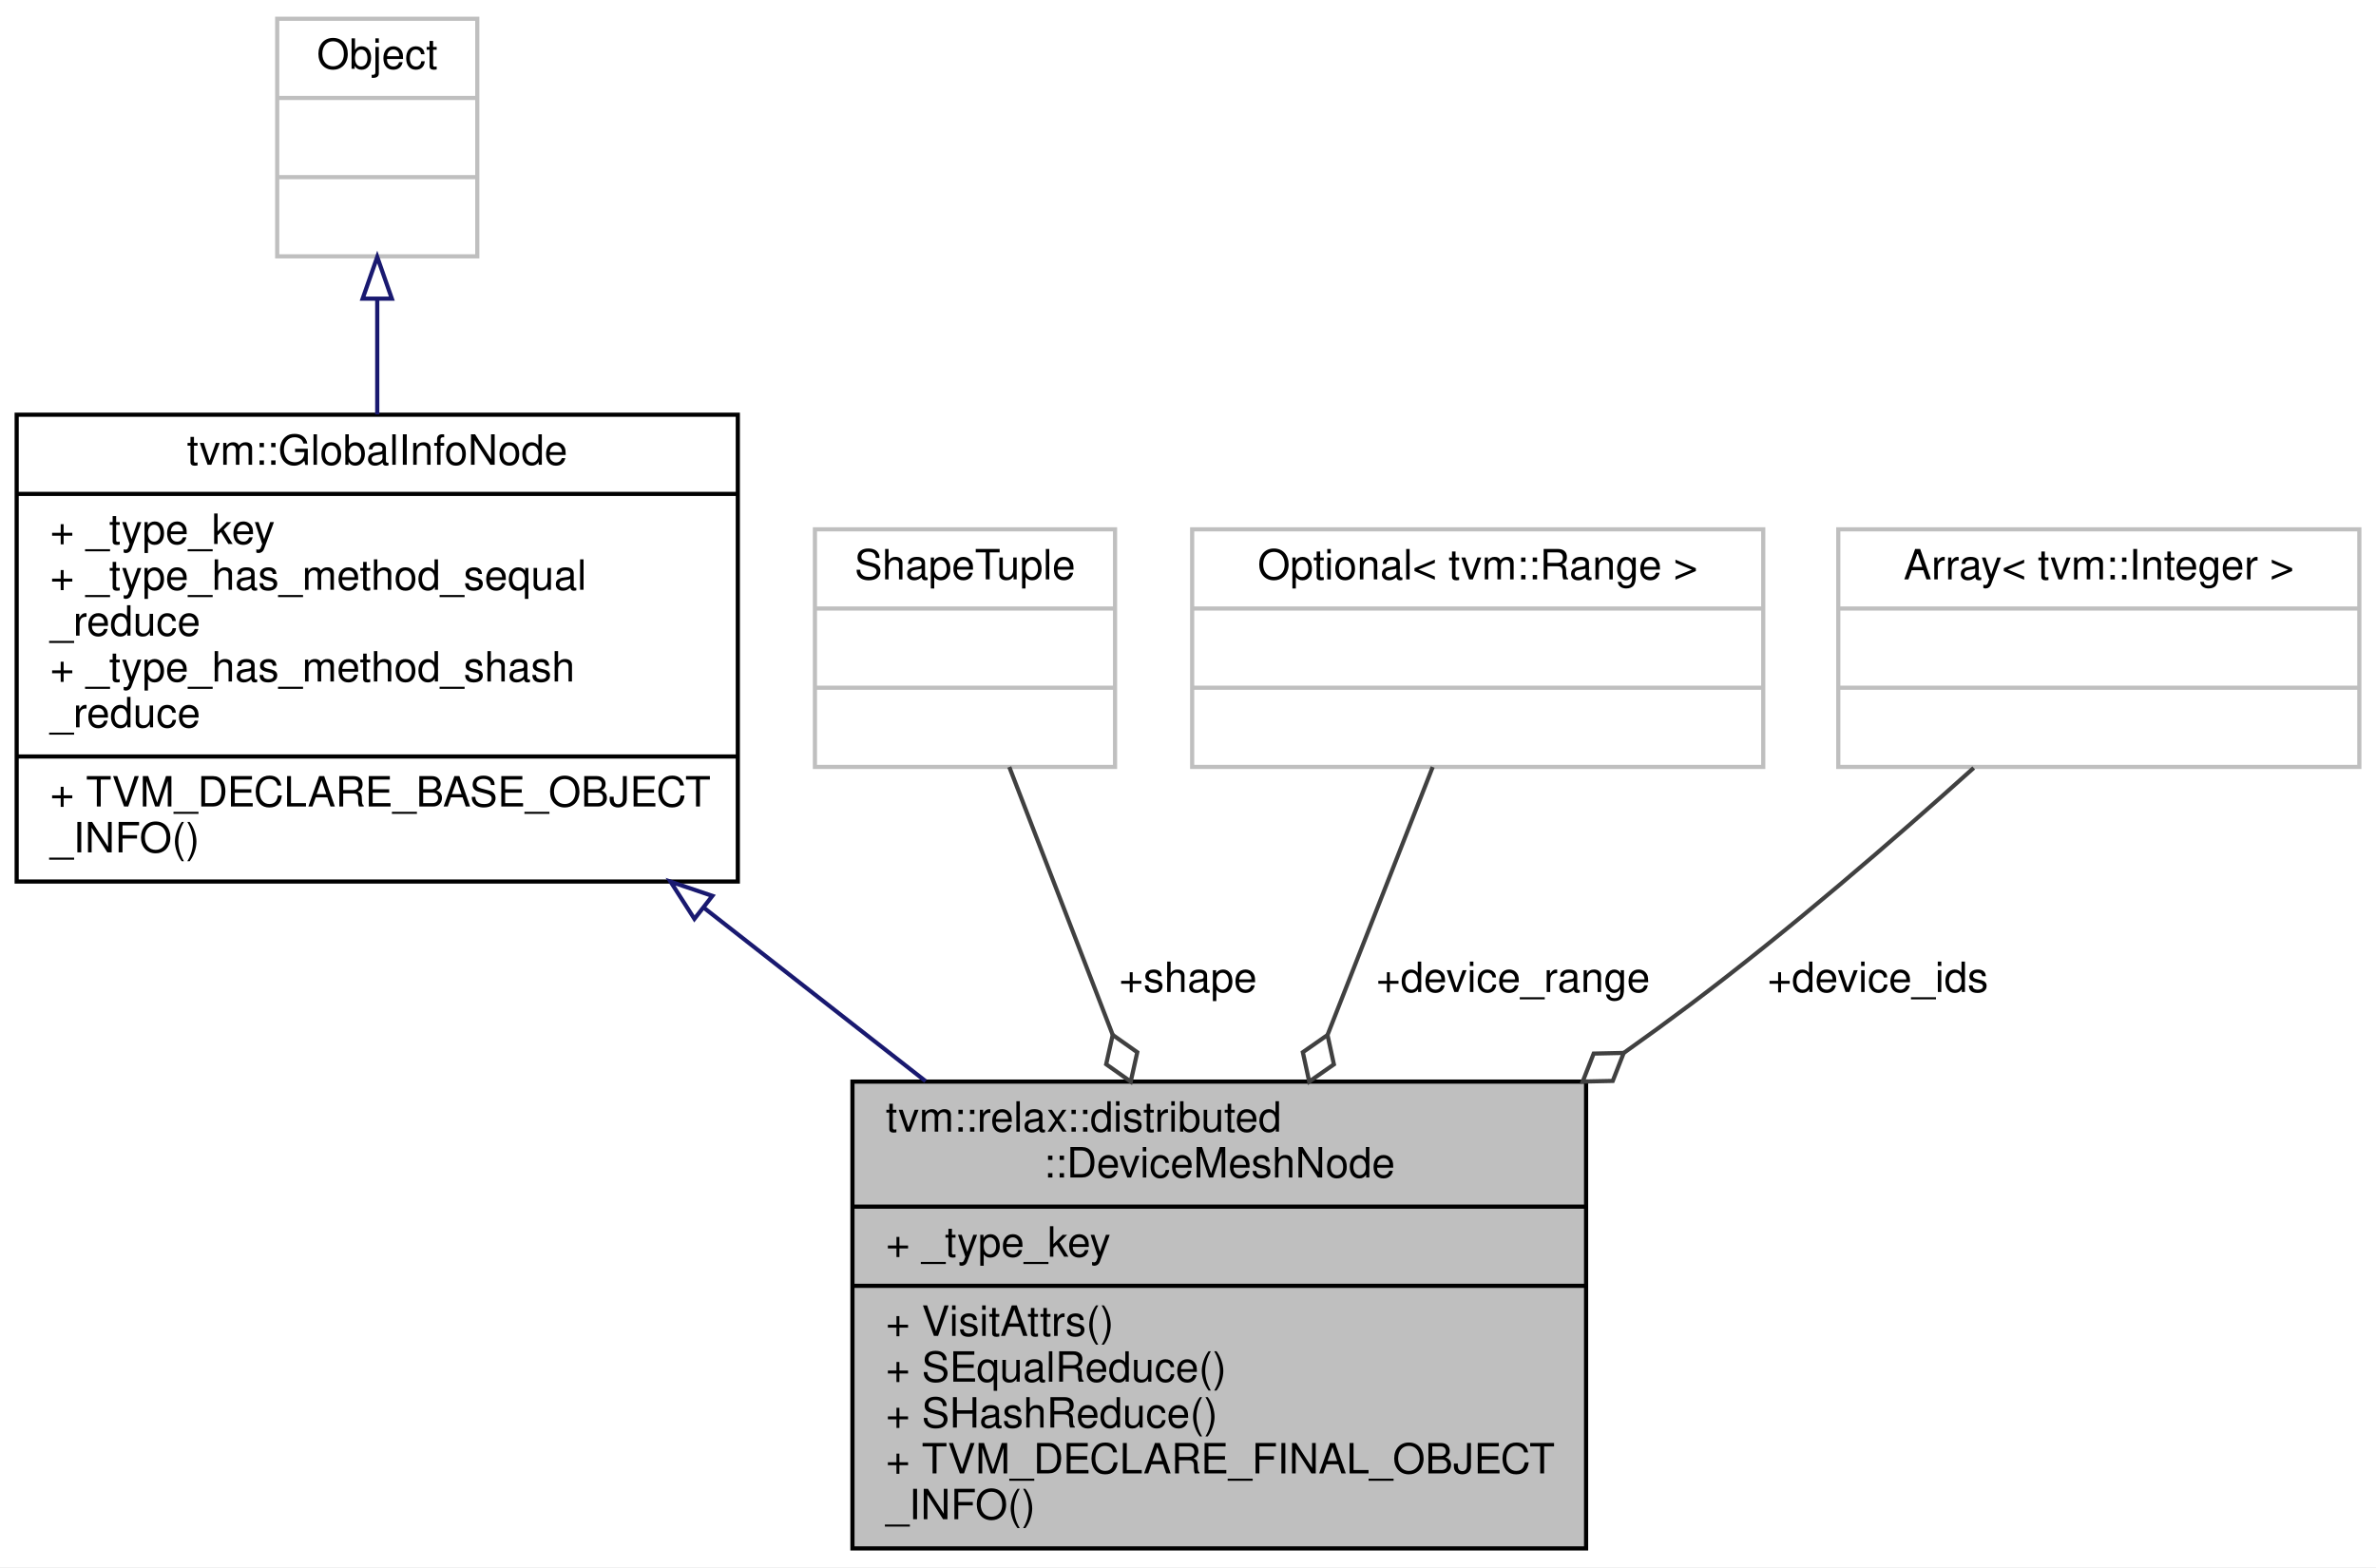
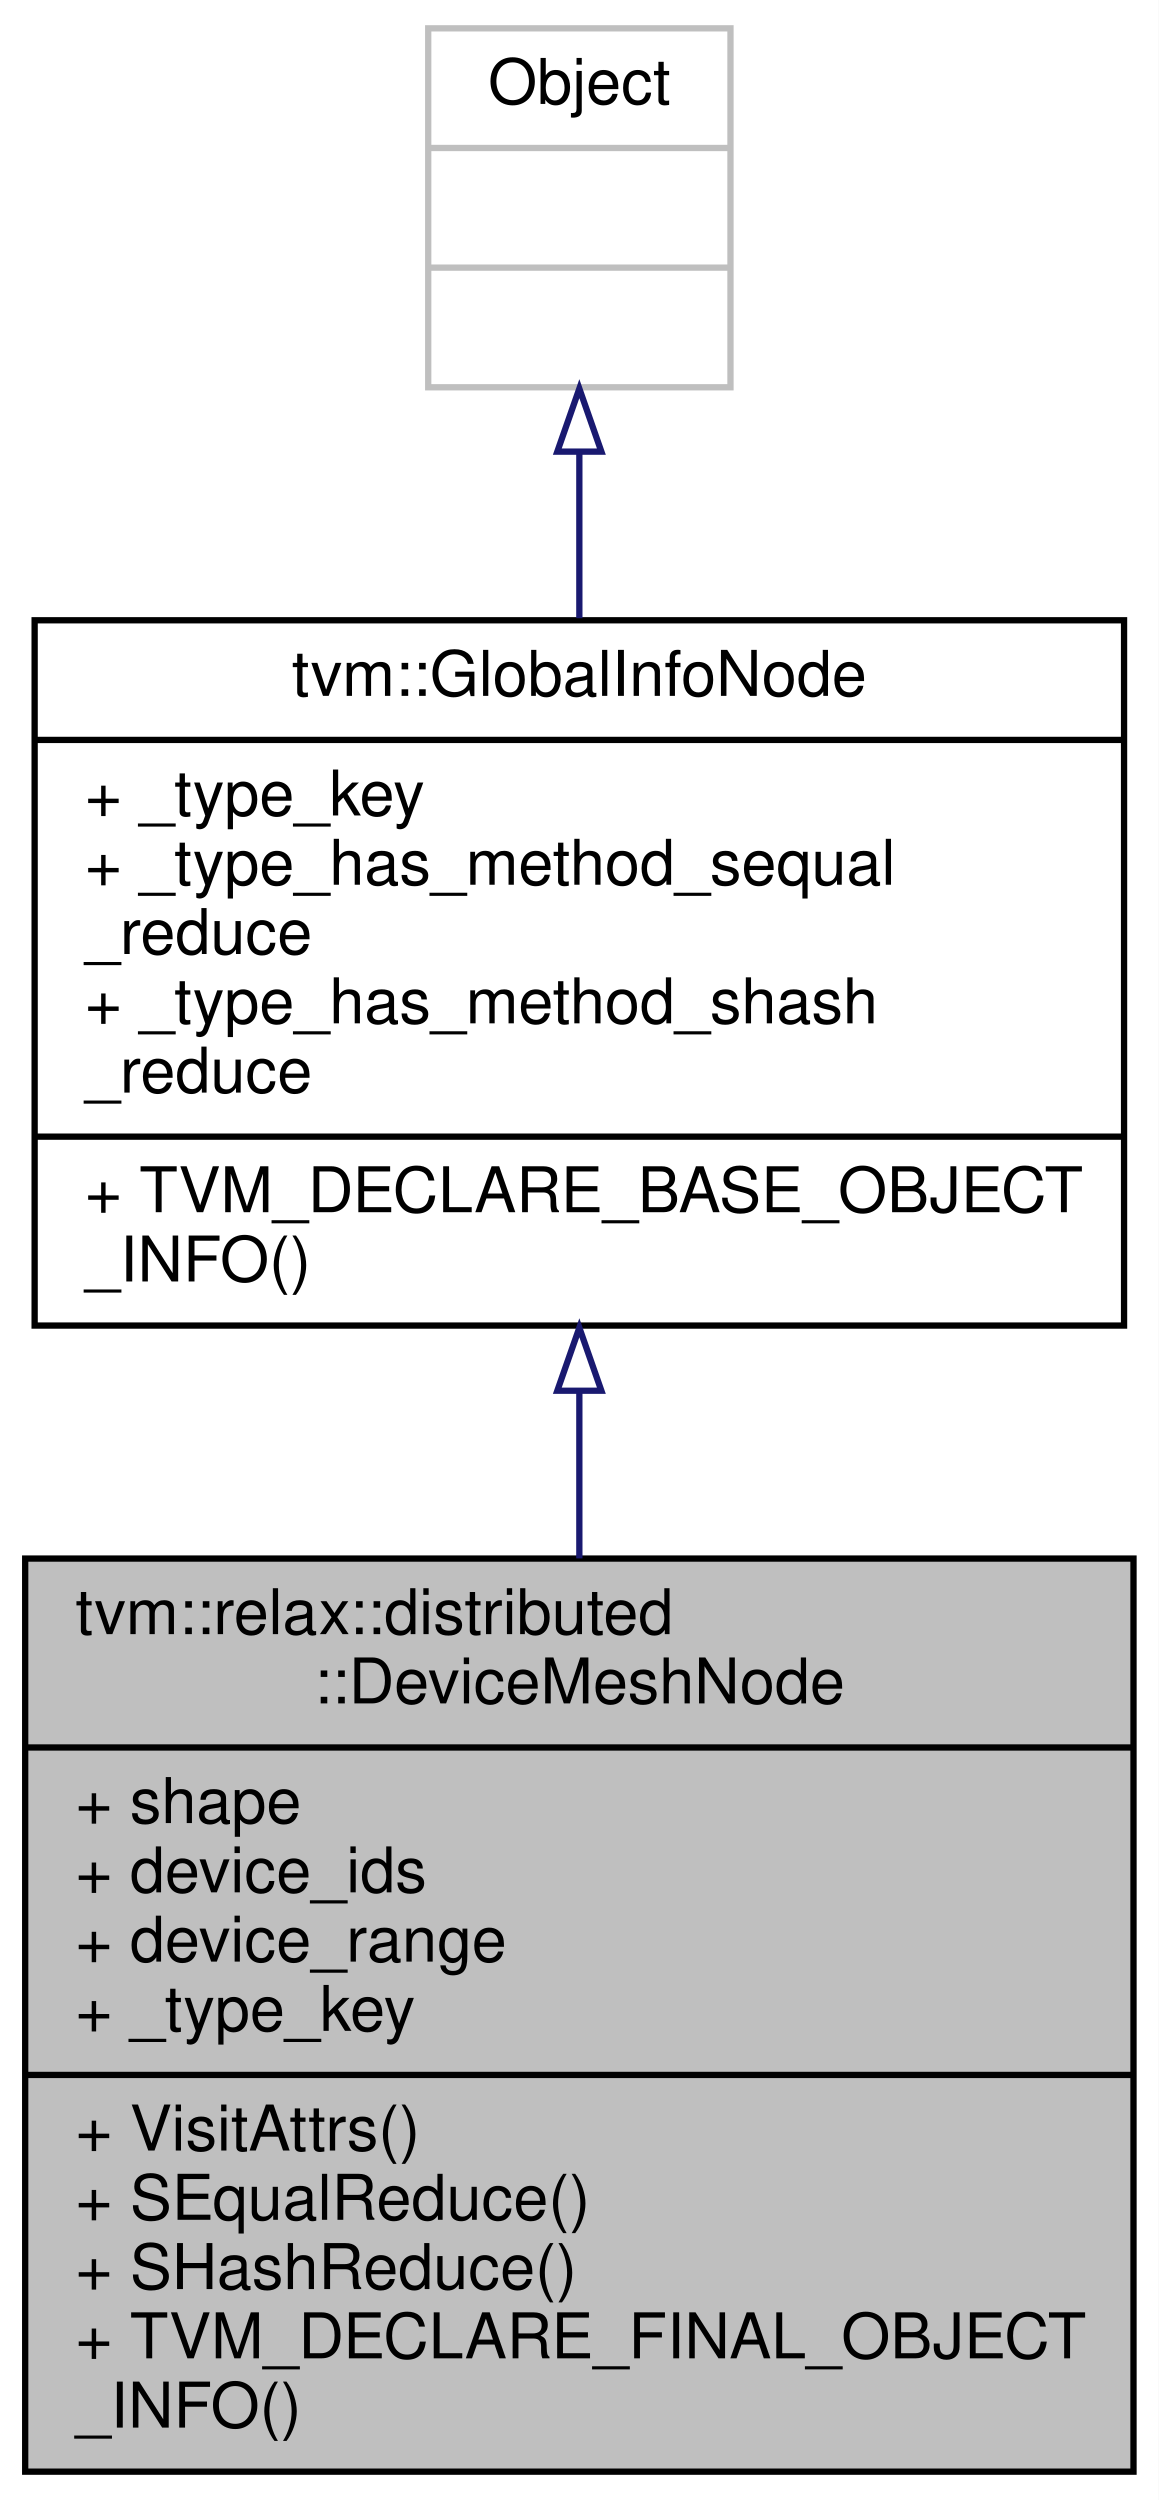
- <svg xmlns="http://www.w3.org/2000/svg" xmlns:xlink="http://www.w3.org/1999/xlink" width="570pt" height="376pt" viewBox="0.00 0.00 570.00 376.00">
-   <g id="graph0" class="graph" transform="scale(1 1) rotate(0) translate(4 372)">
-     <polygon fill="white" stroke="transparent" points="-4,4 -4,-372 566,-372 566,4 -4,4" />
+ <svg xmlns="http://www.w3.org/2000/svg" xmlns:xlink="http://www.w3.org/1999/xlink" width="184pt" height="397pt" viewBox="0.00 0.00 184.00 397.00">
+   <g id="graph0" class="graph" transform="scale(1 1) rotate(0) translate(4 393)">
+     <polygon fill="white" stroke="transparent" points="-4,4 -4,-393 180,-393 180,4 -4,4" />
    <g id="node1" class="node">
      <g id="a_node1">
        <a xlink:title=" ">
-           <polygon fill="#bfbfbf" stroke="black" points="200.5,-0.5 200.5,-112.5 376.5,-112.5 376.5,-0.5 200.5,-0.5" />
-           <text text-anchor="start" x="208.5" y="-100.5" font-family="Helvetica,sans-Serif" font-size="10.00">tvm::relax::distributed</text>
-           <text text-anchor="middle" x="288.5" y="-89.5" font-family="Helvetica,sans-Serif" font-size="10.00">::DeviceMeshNode</text>
-           <polyline fill="none" stroke="black" points="200.5,-82.5 376.5,-82.5 " />
-           <text text-anchor="start" x="208.5" y="-70.5" font-family="Helvetica,sans-Serif" font-size="10.00">+ _type_key</text>
-           <polyline fill="none" stroke="black" points="200.5,-63.5 376.5,-63.5 " />
-           <text text-anchor="start" x="208.5" y="-51.5" font-family="Helvetica,sans-Serif" font-size="10.00">+ VisitAttrs()</text>
-           <text text-anchor="start" x="208.5" y="-40.5" font-family="Helvetica,sans-Serif" font-size="10.00">+ SEqualReduce()</text>
-           <text text-anchor="start" x="208.5" y="-29.5" font-family="Helvetica,sans-Serif" font-size="10.00">+ SHashReduce()</text>
-           <text text-anchor="start" x="208.5" y="-18.5" font-family="Helvetica,sans-Serif" font-size="10.00">+ TVM_DECLARE_FINAL_OBJECT</text>
-           <text text-anchor="start" x="208.5" y="-7.5" font-family="Helvetica,sans-Serif" font-size="10.00">_INFO()</text>
+           <polygon fill="#bfbfbf" stroke="black" points="0,-0.5 0,-145.5 176,-145.5 176,-0.5 0,-0.5" />
+           <text text-anchor="start" x="8" y="-133.5" font-family="Helvetica,sans-Serif" font-size="10.00">tvm::relax::distributed</text>
+           <text text-anchor="middle" x="88" y="-122.5" font-family="Helvetica,sans-Serif" font-size="10.00">::DeviceMeshNode</text>
+           <polyline fill="none" stroke="black" points="0,-115.5 176,-115.5 " />
+           <text text-anchor="start" x="8" y="-103.5" font-family="Helvetica,sans-Serif" font-size="10.00">+ shape</text>
+           <text text-anchor="start" x="8" y="-92.5" font-family="Helvetica,sans-Serif" font-size="10.00">+ device_ids</text>
+           <text text-anchor="start" x="8" y="-81.5" font-family="Helvetica,sans-Serif" font-size="10.00">+ device_range</text>
+           <text text-anchor="start" x="8" y="-70.5" font-family="Helvetica,sans-Serif" font-size="10.00">+ _type_key</text>
+           <polyline fill="none" stroke="black" points="0,-63.5 176,-63.5 " />
+           <text text-anchor="start" x="8" y="-51.5" font-family="Helvetica,sans-Serif" font-size="10.00">+ VisitAttrs()</text>
+           <text text-anchor="start" x="8" y="-40.5" font-family="Helvetica,sans-Serif" font-size="10.00">+ SEqualReduce()</text>
+           <text text-anchor="start" x="8" y="-29.5" font-family="Helvetica,sans-Serif" font-size="10.00">+ SHashReduce()</text>
+           <text text-anchor="start" x="8" y="-18.5" font-family="Helvetica,sans-Serif" font-size="10.00">+ TVM_DECLARE_FINAL_OBJECT</text>
+           <text text-anchor="start" x="8" y="-7.5" font-family="Helvetica,sans-Serif" font-size="10.00">_INFO()</text>
        </a>
      </g>
    </g>
    <g id="node2" class="node">
      <g id="a_node2">
        <a xlink:href="classtvm_1_1GlobalInfoNode.html" target="_top" xlink:title="GlobalInfo are globally static object that are referred by the IR itself. Base node for all global in...">
-           <polygon fill="white" stroke="black" points="0,-160.5 0,-272.5 173,-272.5 173,-160.5 0,-160.5" />
-           <text text-anchor="middle" x="86.5" y="-260.5" font-family="Helvetica,sans-Serif" font-size="10.00">tvm::GlobalInfoNode</text>
-           <polyline fill="none" stroke="black" points="0,-253.5 173,-253.5 " />
-           <text text-anchor="start" x="8" y="-241.5" font-family="Helvetica,sans-Serif" font-size="10.00">+ _type_key</text>
-           <text text-anchor="start" x="8" y="-230.5" font-family="Helvetica,sans-Serif" font-size="10.00">+ _type_has_method_sequal</text>
-           <text text-anchor="start" x="8" y="-219.5" font-family="Helvetica,sans-Serif" font-size="10.00">_reduce</text>
-           <text text-anchor="start" x="8" y="-208.5" font-family="Helvetica,sans-Serif" font-size="10.00">+ _type_has_method_shash</text>
-           <text text-anchor="start" x="8" y="-197.5" font-family="Helvetica,sans-Serif" font-size="10.00">_reduce</text>
-           <polyline fill="none" stroke="black" points="0,-190.5 173,-190.5 " />
-           <text text-anchor="start" x="8" y="-178.5" font-family="Helvetica,sans-Serif" font-size="10.00">+ TVM_DECLARE_BASE_OBJECT</text>
-           <text text-anchor="start" x="8" y="-167.5" font-family="Helvetica,sans-Serif" font-size="10.00">_INFO()</text>
+           <polygon fill="white" stroke="black" points="1.5,-182.5 1.5,-294.5 174.5,-294.5 174.5,-182.5 1.5,-182.5" />
+           <text text-anchor="middle" x="88" y="-282.5" font-family="Helvetica,sans-Serif" font-size="10.00">tvm::GlobalInfoNode</text>
+           <polyline fill="none" stroke="black" points="1.5,-275.5 174.5,-275.5 " />
+           <text text-anchor="start" x="9.5" y="-263.5" font-family="Helvetica,sans-Serif" font-size="10.00">+ _type_key</text>
+           <text text-anchor="start" x="9.5" y="-252.5" font-family="Helvetica,sans-Serif" font-size="10.00">+ _type_has_method_sequal</text>
+           <text text-anchor="start" x="9.5" y="-241.5" font-family="Helvetica,sans-Serif" font-size="10.00">_reduce</text>
+           <text text-anchor="start" x="9.5" y="-230.5" font-family="Helvetica,sans-Serif" font-size="10.00">+ _type_has_method_shash</text>
+           <text text-anchor="start" x="9.5" y="-219.5" font-family="Helvetica,sans-Serif" font-size="10.00">_reduce</text>
+           <polyline fill="none" stroke="black" points="1.5,-212.5 174.5,-212.5 " />
+           <text text-anchor="start" x="9.5" y="-200.5" font-family="Helvetica,sans-Serif" font-size="10.00">+ TVM_DECLARE_BASE_OBJECT</text>
+           <text text-anchor="start" x="9.5" y="-189.5" font-family="Helvetica,sans-Serif" font-size="10.00">_INFO()</text>
        </a>
      </g>
    </g>
    <g id="edge1" class="edge">
-       <path fill="none" stroke="midnightblue" d="M164.84,-154.22C182.37,-140.51 200.86,-126.05 218.04,-112.61" />
-       <polygon fill="none" stroke="midnightblue" points="162.59,-151.54 156.87,-160.46 166.9,-157.06 162.59,-151.54" />
+       <path fill="none" stroke="midnightblue" d="M88,-172.05C88,-163.33 88,-154.35 88,-145.53" />
+       <polygon fill="none" stroke="midnightblue" points="84.5,-172.15 88,-182.15 91.5,-172.15 84.5,-172.15" />
    </g>
    <g id="node3" class="node">
      <g id="a_node3">
        <a xlink:title=" ">
-           <polygon fill="white" stroke="#bfbfbf" points="62.5,-310.5 62.5,-367.5 110.5,-367.5 110.5,-310.5 62.5,-310.5" />
-           <text text-anchor="middle" x="86.5" y="-355.5" font-family="Helvetica,sans-Serif" font-size="10.00">Object</text>
-           <polyline fill="none" stroke="#bfbfbf" points="62.5,-348.5 110.5,-348.5 " />
-           <text text-anchor="middle" x="86.5" y="-336.5" font-family="Helvetica,sans-Serif" font-size="10.00"> </text>
-           <polyline fill="none" stroke="#bfbfbf" points="62.5,-329.5 110.5,-329.5 " />
-           <text text-anchor="middle" x="86.5" y="-317.5" font-family="Helvetica,sans-Serif" font-size="10.00"> </text>
+           <polygon fill="white" stroke="#bfbfbf" points="64,-331.5 64,-388.5 112,-388.5 112,-331.5 64,-331.5" />
+           <text text-anchor="middle" x="88" y="-376.5" font-family="Helvetica,sans-Serif" font-size="10.00">Object</text>
+           <polyline fill="none" stroke="#bfbfbf" points="64,-369.5 112,-369.5 " />
+           <text text-anchor="middle" x="88" y="-357.5" font-family="Helvetica,sans-Serif" font-size="10.00"> </text>
+           <polyline fill="none" stroke="#bfbfbf" points="64,-350.5 112,-350.5 " />
+           <text text-anchor="middle" x="88" y="-338.5" font-family="Helvetica,sans-Serif" font-size="10.00"> </text>
        </a>
      </g>
    </g>
    <g id="edge2" class="edge">
-       <path fill="none" stroke="midnightblue" d="M86.5,-300.11C86.5,-291.36 86.5,-281.88 86.5,-272.57" />
-       <polygon fill="none" stroke="midnightblue" points="83,-300.35 86.5,-310.35 90,-300.35 83,-300.35" />
-     </g>
-     <g id="node4" class="node">
-       <g id="a_node4">
-         <a xlink:title=" ">
-           <polygon fill="white" stroke="#bfbfbf" points="191.5,-188 191.5,-245 263.5,-245 263.5,-188 191.5,-188" />
-           <text text-anchor="middle" x="227.5" y="-233" font-family="Helvetica,sans-Serif" font-size="10.00">ShapeTuple</text>
-           <polyline fill="none" stroke="#bfbfbf" points="191.5,-226 263.5,-226 " />
-           <text text-anchor="middle" x="227.5" y="-214" font-family="Helvetica,sans-Serif" font-size="10.00"> </text>
-           <polyline fill="none" stroke="#bfbfbf" points="191.5,-207 263.5,-207 " />
-           <text text-anchor="middle" x="227.5" y="-195" font-family="Helvetica,sans-Serif" font-size="10.00"> </text>
-         </a>
-       </g>
-     </g>
-     <g id="edge3" class="edge">
-       <path fill="none" stroke="#404040" d="M238.13,-187.98C244.99,-170.2 254.23,-146.27 262.92,-123.76" />
-       <polygon fill="none" stroke="#404040" points="262.94,-123.7 261.37,-116.66 267.26,-112.5 268.83,-119.54 262.94,-123.7" />
-       <text text-anchor="middle" x="281" y="-134" font-family="Helvetica,sans-Serif" font-size="10.00"> +shape</text>
-     </g>
-     <g id="node5" class="node">
-       <g id="a_node5">
-         <a xlink:title=" ">
-           <polygon fill="white" stroke="#bfbfbf" points="282,-188 282,-245 419,-245 419,-188 282,-188" />
-           <text text-anchor="middle" x="350.5" y="-233" font-family="Helvetica,sans-Serif" font-size="10.00">Optional&lt; tvm::Range &gt;</text>
-           <polyline fill="none" stroke="#bfbfbf" points="282,-226 419,-226 " />
-           <text text-anchor="middle" x="350.5" y="-214" font-family="Helvetica,sans-Serif" font-size="10.00"> </text>
-           <polyline fill="none" stroke="#bfbfbf" points="282,-207 419,-207 " />
-           <text text-anchor="middle" x="350.5" y="-195" font-family="Helvetica,sans-Serif" font-size="10.00"> </text>
-         </a>
-       </g>
-     </g>
-     <g id="edge4" class="edge">
-       <path fill="none" stroke="#404040" d="M339.7,-187.98C332.73,-170.2 323.33,-146.27 314.5,-123.76" />
-       <polygon fill="none" stroke="#404040" points="314.47,-123.68 308.55,-119.55 310.08,-112.5 316,-116.63 314.47,-123.68" />
-       <text text-anchor="middle" x="359" y="-134" font-family="Helvetica,sans-Serif" font-size="10.00"> +device_range</text>
-     </g>
-     <g id="node6" class="node">
-       <g id="a_node6">
-         <a xlink:title=" ">
-           <polygon fill="white" stroke="#bfbfbf" points="437,-188 437,-245 562,-245 562,-188 437,-188" />
-           <text text-anchor="middle" x="499.5" y="-233" font-family="Helvetica,sans-Serif" font-size="10.00">Array&lt; tvm::Integer &gt;</text>
-           <polyline fill="none" stroke="#bfbfbf" points="437,-226 562,-226 " />
-           <text text-anchor="middle" x="499.5" y="-214" font-family="Helvetica,sans-Serif" font-size="10.00"> </text>
-           <polyline fill="none" stroke="#bfbfbf" points="437,-207 562,-207 " />
-           <text text-anchor="middle" x="499.5" y="-195" font-family="Helvetica,sans-Serif" font-size="10.00"> </text>
-         </a>
-       </g>
-     </g>
-     <g id="edge5" class="edge">
-       <path fill="none" stroke="#404040" d="M469.49,-187.76C450.53,-170.72 425.21,-148.81 401.5,-131 396.35,-127.14 391.01,-123.25 385.57,-119.4" />
-       <polygon fill="none" stroke="#404040" points="385.53,-119.38 378.32,-119.22 375.69,-112.51 382.9,-112.66 385.53,-119.38" />
-       <text text-anchor="middle" x="446.5" y="-134" font-family="Helvetica,sans-Serif" font-size="10.00"> +device_ids</text>
+       <path fill="none" stroke="midnightblue" d="M88,-321.11C88,-312.75 88,-303.73 88,-294.83" />
+       <polygon fill="none" stroke="midnightblue" points="84.5,-321.28 88,-331.28 91.5,-321.28 84.5,-321.28" />
    </g>
  </g>
</svg>
